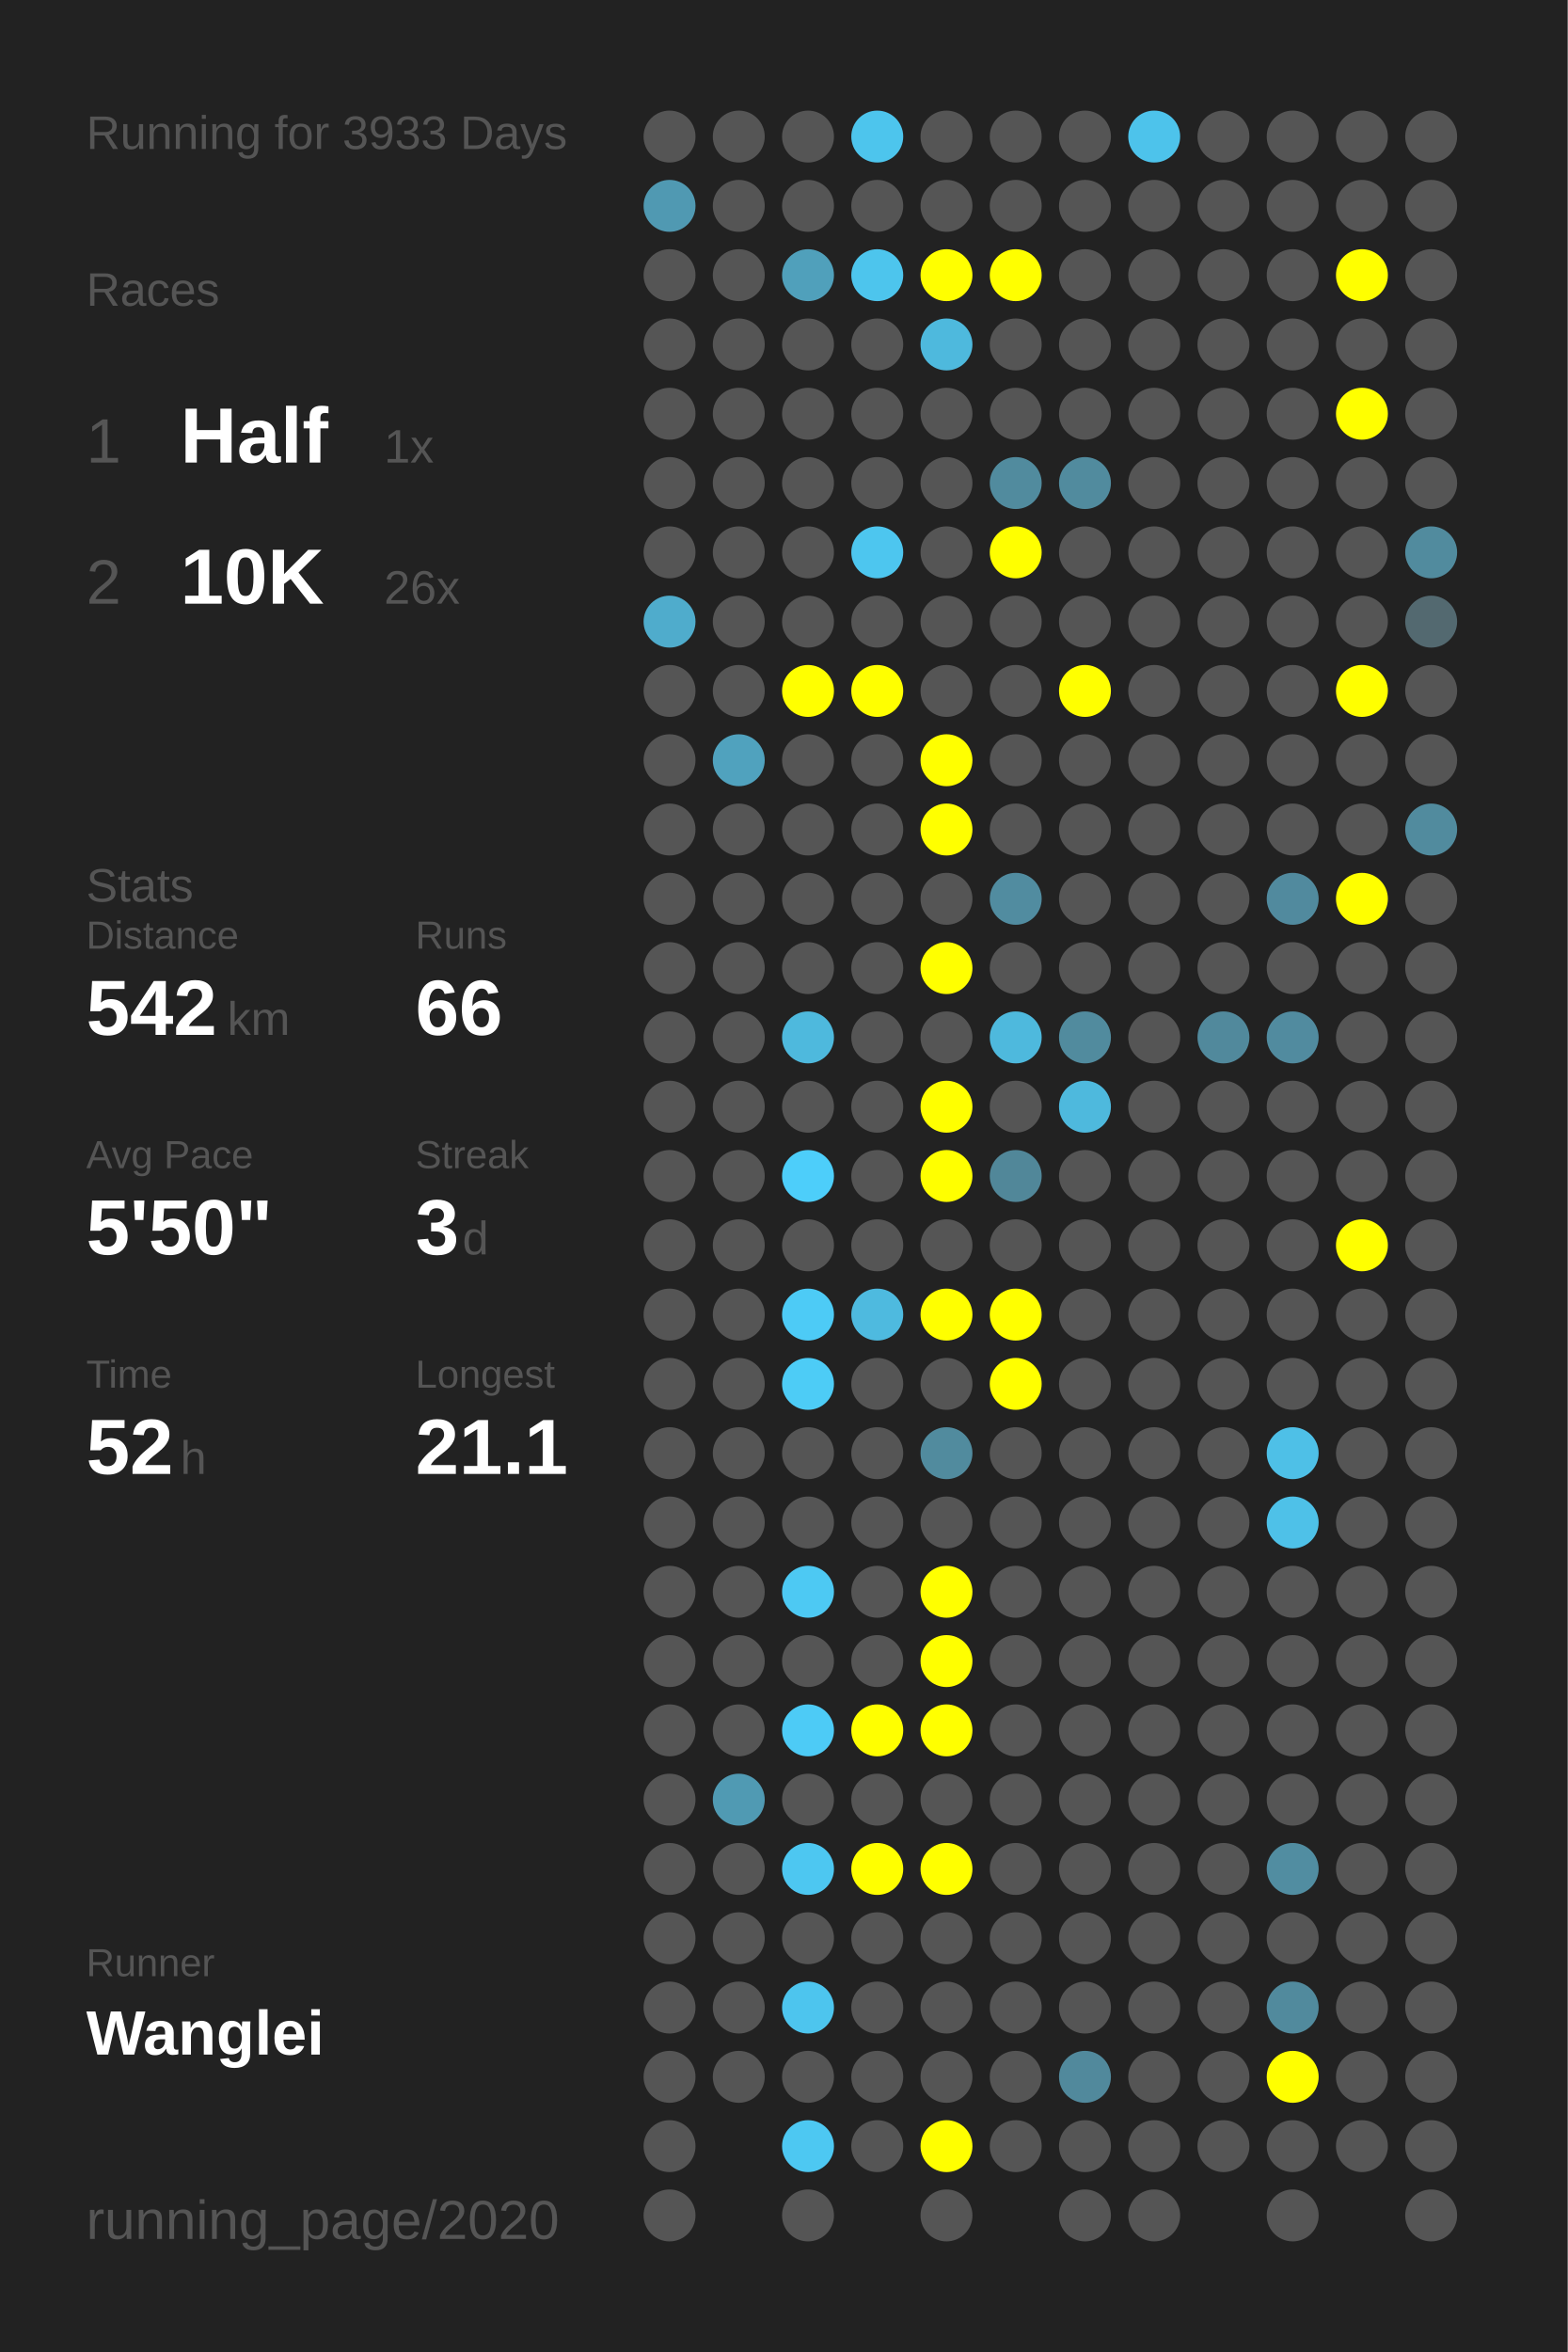
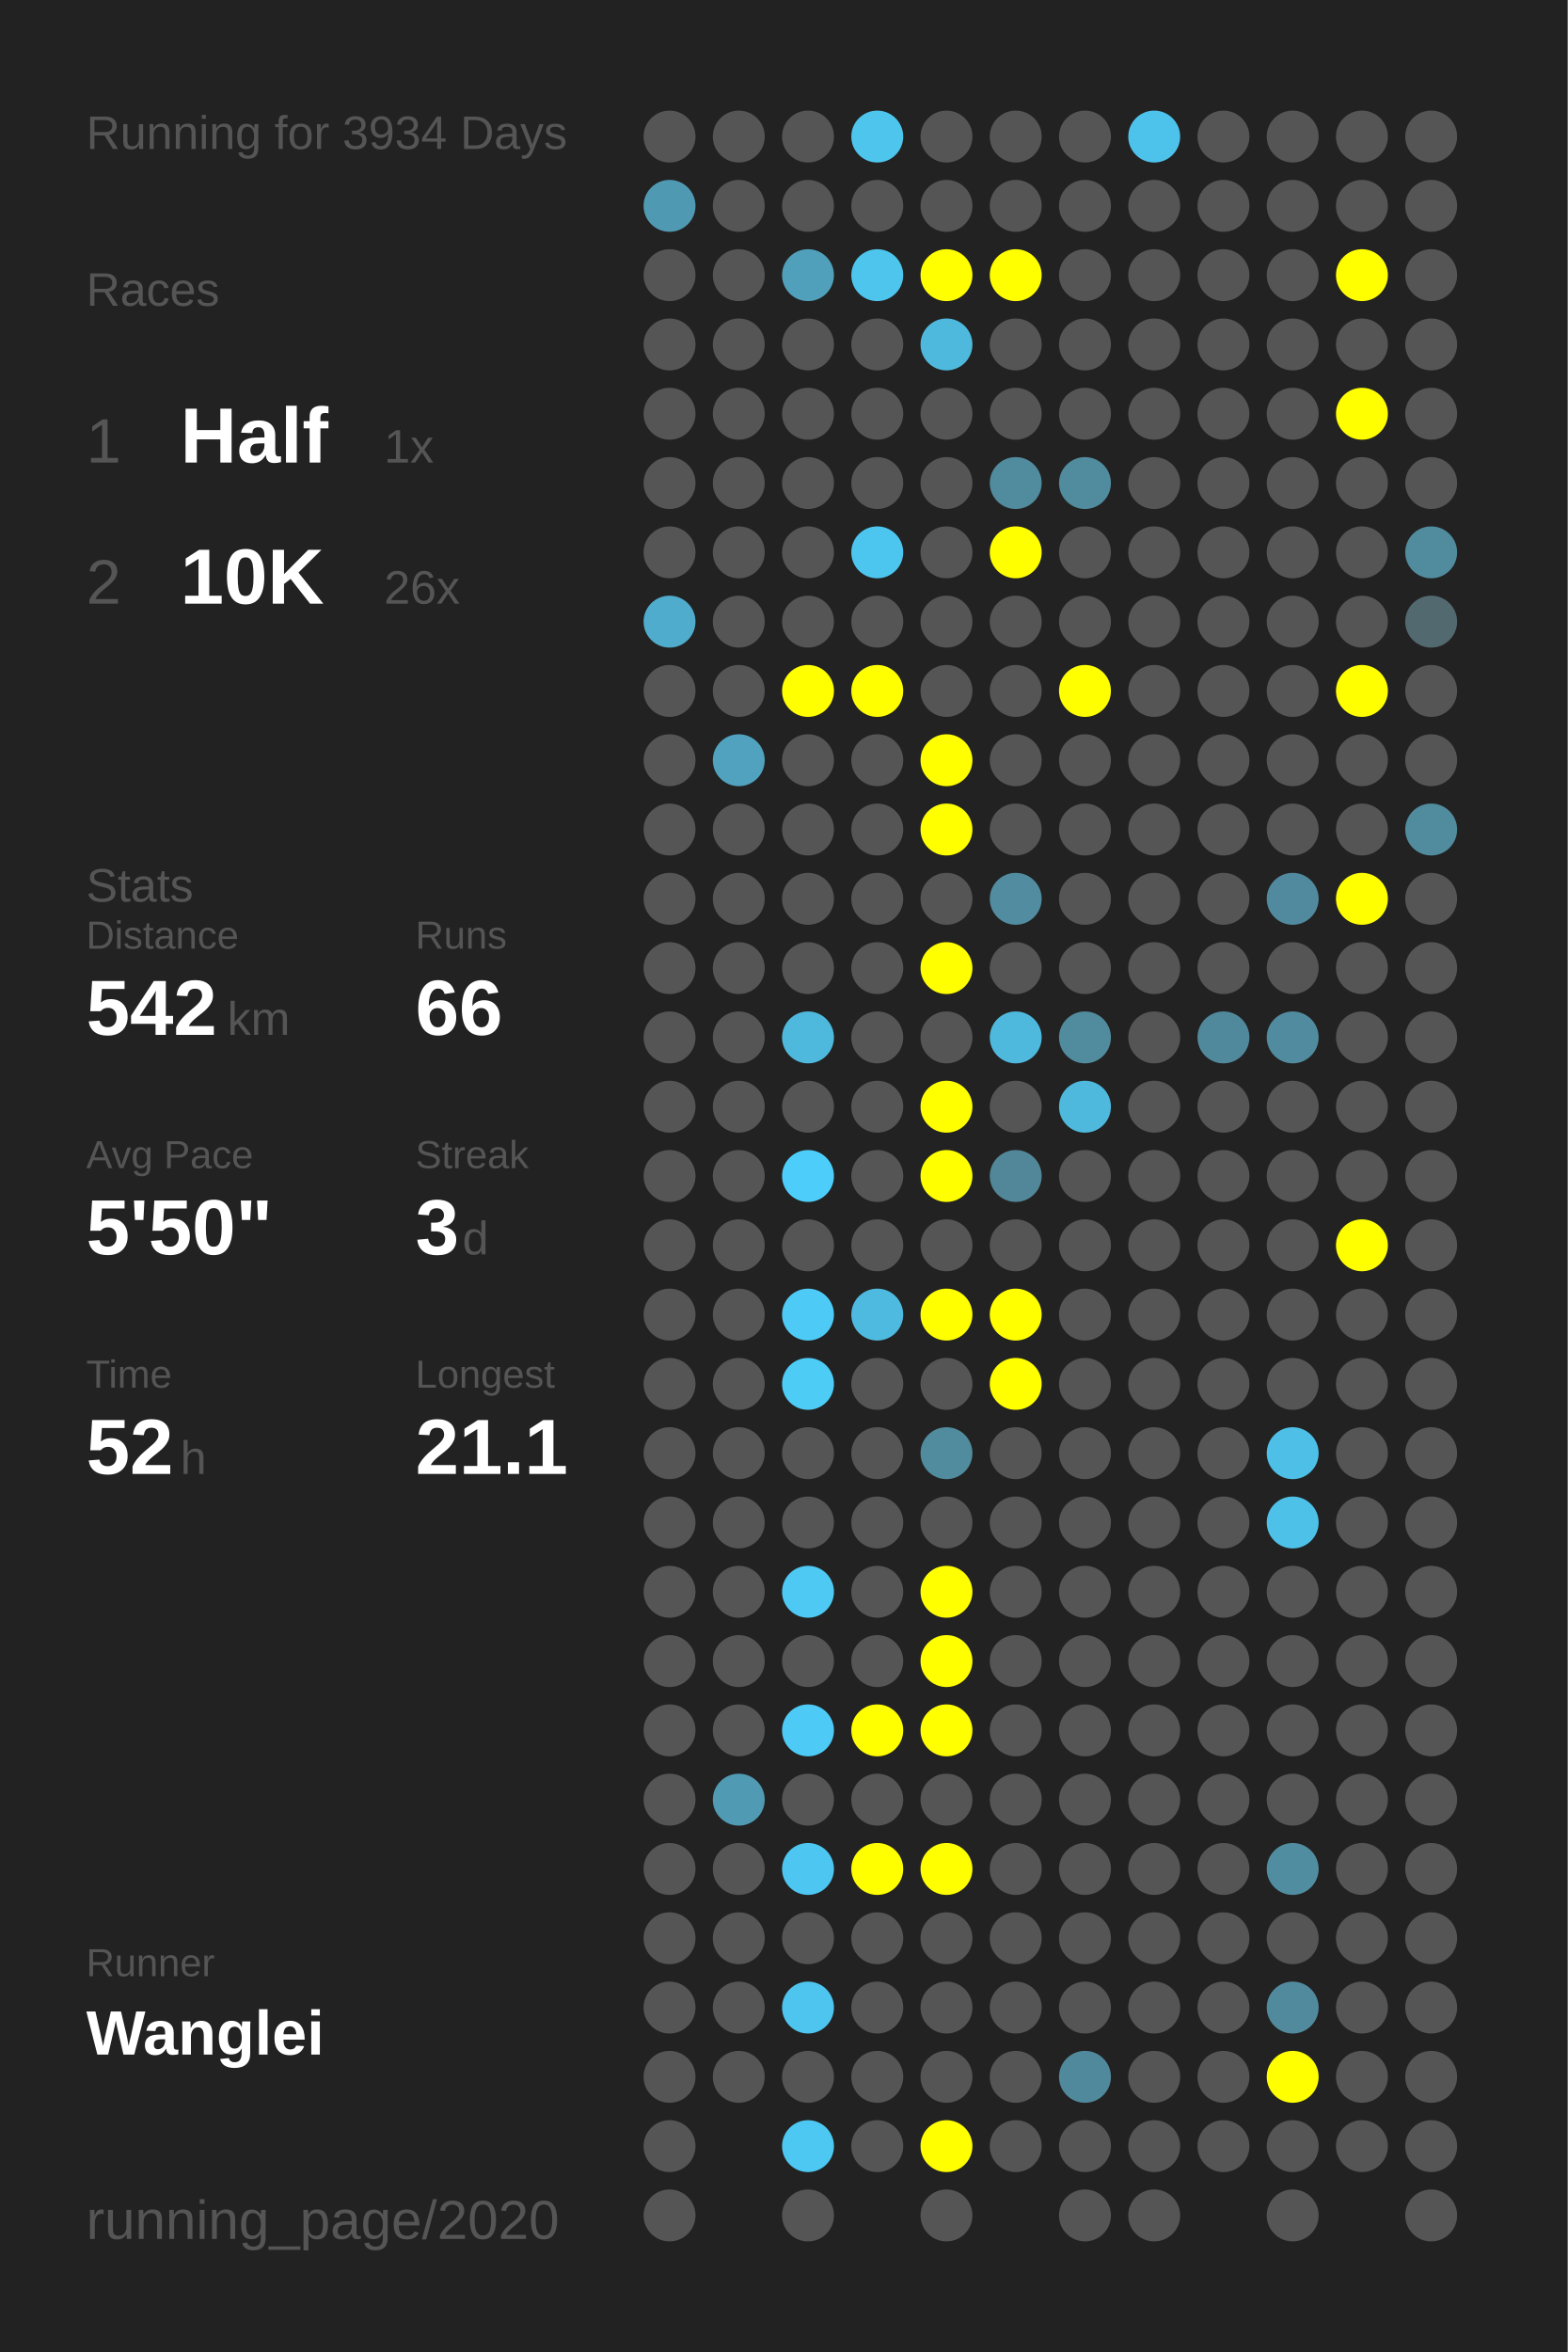
<svg xmlns="http://www.w3.org/2000/svg" baseProfile="full" height="300mm" version="1.1" viewBox="0,0,200,300" width="200mm">
  <defs />
  <rect fill="#222222" height="300" width="200" x="0" y="0" />
-   <text fill="#555555" style="font-size:6px; font-family:Arial;" x="11" y="19">Running for 3933 Days</text>
+   <text fill="#555555" style="font-size:6px; font-family:Arial;" x="11" y="19">Running for 3934 Days</text>
  <text fill="#555555" style="font-size:6px; font-family:Arial;" x="11" y="39">Races</text>
  <text fill="#555555" style="font-size:8px; font-family:Arial;" x="11" y="59">1</text>
  <text fill="#FFFFFF" style="font-size:10px; font-family:Arial; font-weight:bold;" x="23" y="59">Half</text>
  <text fill="#555555" style="font-size:6px; font-family:Arial;" x="49" y="59">1x</text>
  <text fill="#555555" style="font-size:8px; font-family:Arial;" x="11" y="77">2</text>
  <text fill="#FFFFFF" style="font-size:10px; font-family:Arial; font-weight:bold;" x="23" y="77">10K</text>
  <text fill="#555555" style="font-size:6px; font-family:Arial;" x="49" y="77">26x</text>
  <text fill="#555555" style="font-size:6px; font-family:Arial;" x="11" y="115">Stats</text>
  <text fill="#555555" style="font-size:5px; font-family:Arial;" x="11" y="121">Distance</text>
  <text fill="#FFFFFF" style="font-size:10px; font-family:Arial; font-weight:bold;" x="11" y="132">542</text>
  <text fill="#555555" style="font-size:6px; font-family:Arial;" x="29" y="132">km</text>
  <text fill="#555555" style="font-size:5px; font-family:Arial;" x="53" y="121">Runs</text>
  <text fill="#FFFFFF" style="font-size:10px; font-family:Arial; font-weight:bold;" x="53" y="132">66</text>
  <text fill="#555555" style="font-size:5px; font-family:Arial;" x="11" y="149">Avg Pace</text>
  <text fill="#FFFFFF" style="font-size:10px; font-family:Arial; font-weight:bold;" x="11" y="160">5'50"</text>
  <text fill="#555555" style="font-size:5px; font-family:Arial;" x="53" y="149">Streak</text>
  <text fill="#FFFFFF" style="font-size:10px; font-family:Arial; font-weight:bold;" x="53" y="160">3</text>
  <text fill="#555555" style="font-size:6px; font-family:Arial;" x="59" y="160">d</text>
  <text fill="#555555" style="font-size:5px; font-family:Arial;" x="11" y="177">Time</text>
  <text fill="#FFFFFF" style="font-size:10px; font-family:Arial; font-weight:bold;" x="11" y="188">52</text>
  <text fill="#555555" style="font-size:6px; font-family:Arial;" x="23" y="188">h</text>
  <text fill="#555555" style="font-size:5px; font-family:Arial;" x="53" y="177">Longest</text>
  <text fill="#FFFFFF" style="font-size:10px; font-family:Arial; font-weight:bold;" x="53" y="188">21.1</text>
  <text fill="#555555" style="font-size:5px; font-family:Arial;" x="11" y="252.065">Runner</text>
  <text fill="#FFFFFF" style="font-size:8px; font-family:Arial; font-weight:bold;" x="11" y="262.065">Wanglei</text>
  <text fill="#555555" style="font-size:7px; font-family:Arial;" x="11" y="285.581">running_page/2020</text>
  <circle cx="85.417" cy="17.419" fill="#555555" r="3.312" />
  <circle cx="85.417" cy="26.258" fill="#5099b2" r="3.312" />
  <circle cx="85.417" cy="35.097" fill="#555555" r="3.312" />
  <circle cx="85.417" cy="43.935" fill="#555555" r="3.312" />
  <circle cx="85.417" cy="52.774" fill="#555555" r="3.312" />
  <circle cx="85.417" cy="61.613" fill="#555555" r="3.312" />
  <circle cx="85.417" cy="70.452" fill="#555555" r="3.312" />
  <circle cx="85.417" cy="79.29" fill="#4faccc" r="3.312" />
  <circle cx="85.417" cy="88.129" fill="#555555" r="3.312" />
  <circle cx="85.417" cy="96.968" fill="#555555" r="3.312" />
  <circle cx="85.417" cy="105.806" fill="#555555" r="3.312" />
  <circle cx="85.417" cy="114.645" fill="#555555" r="3.312" />
  <circle cx="85.417" cy="123.484" fill="#555555" r="3.312" />
  <circle cx="85.417" cy="132.323" fill="#555555" r="3.312" />
  <circle cx="85.417" cy="141.161" fill="#555555" r="3.312" />
  <circle cx="85.417" cy="150" fill="#555555" r="3.312" />
  <circle cx="85.417" cy="158.839" fill="#555555" r="3.312" />
  <circle cx="85.417" cy="167.677" fill="#555555" r="3.312" />
  <circle cx="85.417" cy="176.516" fill="#555555" r="3.312" />
  <circle cx="85.417" cy="185.355" fill="#555555" r="3.312" />
  <circle cx="85.417" cy="194.194" fill="#555555" r="3.312" />
  <circle cx="85.417" cy="203.032" fill="#555555" r="3.312" />
  <circle cx="85.417" cy="211.871" fill="#555555" r="3.312" />
  <circle cx="85.417" cy="220.71" fill="#555555" r="3.312" />
  <circle cx="85.417" cy="229.548" fill="#555555" r="3.312" />
  <circle cx="85.417" cy="238.387" fill="#555555" r="3.312" />
  <circle cx="85.417" cy="247.226" fill="#555555" r="3.312" />
  <circle cx="85.417" cy="256.065" fill="#555555" r="3.312" />
  <circle cx="85.417" cy="264.903" fill="#555555" r="3.312" />
  <circle cx="85.417" cy="273.742" fill="#555555" r="3.312" />
  <circle cx="85.417" cy="282.581" fill="#555555" r="3.312" />
  <circle cx="94.25" cy="17.419" fill="#555555" r="3.312" />
  <circle cx="94.25" cy="26.258" fill="#555555" r="3.312" />
  <circle cx="94.25" cy="35.097" fill="#555555" r="3.312" />
  <circle cx="94.25" cy="43.935" fill="#555555" r="3.312" />
  <circle cx="94.25" cy="52.774" fill="#555555" r="3.312" />
  <circle cx="94.25" cy="61.613" fill="#555555" r="3.312" />
  <circle cx="94.25" cy="70.452" fill="#555555" r="3.312" />
  <circle cx="94.25" cy="79.29" fill="#555555" r="3.312" />
  <circle cx="94.25" cy="88.129" fill="#555555" r="3.312" />
  <circle cx="94.25" cy="96.968" fill="#50a2be" r="3.312" />
  <circle cx="94.25" cy="105.806" fill="#555555" r="3.312" />
  <circle cx="94.25" cy="114.645" fill="#555555" r="3.312" />
  <circle cx="94.25" cy="123.484" fill="#555555" r="3.312" />
  <circle cx="94.25" cy="132.323" fill="#555555" r="3.312" />
  <circle cx="94.25" cy="141.161" fill="#555555" r="3.312" />
  <circle cx="94.25" cy="150" fill="#555555" r="3.312" />
  <circle cx="94.25" cy="158.839" fill="#555555" r="3.312" />
  <circle cx="94.25" cy="167.677" fill="#555555" r="3.312" />
  <circle cx="94.25" cy="176.516" fill="#555555" r="3.312" />
  <circle cx="94.25" cy="185.355" fill="#555555" r="3.312" />
  <circle cx="94.25" cy="194.194" fill="#555555" r="3.312" />
  <circle cx="94.25" cy="203.032" fill="#555555" r="3.312" />
  <circle cx="94.25" cy="211.871" fill="#555555" r="3.312" />
  <circle cx="94.25" cy="220.71" fill="#555555" r="3.312" />
  <circle cx="94.25" cy="229.548" fill="#509ab3" r="3.312" />
  <circle cx="94.25" cy="238.387" fill="#555555" r="3.312" />
  <circle cx="94.25" cy="247.226" fill="#555555" r="3.312" />
  <circle cx="94.25" cy="256.065" fill="#555555" r="3.312" />
  <circle cx="94.25" cy="264.903" fill="#555555" r="3.312" />
  <circle cx="103.083" cy="17.419" fill="#555555" r="3.312" />
  <circle cx="103.083" cy="26.258" fill="#555555" r="3.312" />
  <circle cx="103.083" cy="35.097" fill="#50a0bb" r="3.312" />
  <circle cx="103.083" cy="43.935" fill="#555555" r="3.312" />
  <circle cx="103.083" cy="52.774" fill="#555555" r="3.312" />
  <circle cx="103.083" cy="61.613" fill="#555555" r="3.312" />
  <circle cx="103.083" cy="70.452" fill="#555555" r="3.312" />
  <circle cx="103.083" cy="79.29" fill="#555555" r="3.312" />
  <circle cx="103.083" cy="88.129" fill="#FFFF00" r="3.312" />
  <circle cx="103.083" cy="96.968" fill="#555555" r="3.312" />
  <circle cx="103.083" cy="105.806" fill="#555555" r="3.312" />
  <circle cx="103.083" cy="114.645" fill="#555555" r="3.312" />
  <circle cx="103.083" cy="123.484" fill="#555555" r="3.312" />
  <circle cx="103.083" cy="132.323" fill="#4eb9dd" r="3.312" />
  <circle cx="103.083" cy="141.161" fill="#555555" r="3.312" />
  <circle cx="103.083" cy="150" fill="#4dcefa" r="3.312" />
  <circle cx="103.083" cy="158.839" fill="#555555" r="3.312" />
  <circle cx="103.083" cy="167.677" fill="#4dcbf6" r="3.312" />
  <circle cx="103.083" cy="176.516" fill="#4dccf6" r="3.312" />
  <circle cx="103.083" cy="185.355" fill="#555555" r="3.312" />
  <circle cx="103.083" cy="194.194" fill="#555555" r="3.312" />
  <circle cx="103.083" cy="203.032" fill="#4dc9f3" r="3.312" />
  <circle cx="103.083" cy="211.871" fill="#555555" r="3.312" />
  <circle cx="103.083" cy="220.71" fill="#4dcbf6" r="3.312" />
  <circle cx="103.083" cy="229.548" fill="#555555" r="3.312" />
  <circle cx="103.083" cy="238.387" fill="#4dc7f1" r="3.312" />
  <circle cx="103.083" cy="247.226" fill="#555555" r="3.312" />
  <circle cx="103.083" cy="256.065" fill="#4dc5ee" r="3.312" />
  <circle cx="103.083" cy="264.903" fill="#555555" r="3.312" />
  <circle cx="103.083" cy="273.742" fill="#4dc8f2" r="3.312" />
  <circle cx="103.083" cy="282.581" fill="#555555" r="3.312" />
  <circle cx="111.917" cy="17.419" fill="#4dc5ed" r="3.312" />
  <circle cx="111.917" cy="26.258" fill="#555555" r="3.312" />
  <circle cx="111.917" cy="35.097" fill="#4dc5ed" r="3.312" />
  <circle cx="111.917" cy="43.935" fill="#555555" r="3.312" />
  <circle cx="111.917" cy="52.774" fill="#555555" r="3.312" />
  <circle cx="111.917" cy="61.613" fill="#555555" r="3.312" />
  <circle cx="111.917" cy="70.452" fill="#4dc6ef" r="3.312" />
  <circle cx="111.917" cy="79.29" fill="#555555" r="3.312" />
  <circle cx="111.917" cy="88.129" fill="#FFFF00" r="3.312" />
  <circle cx="111.917" cy="96.968" fill="#555555" r="3.312" />
  <circle cx="111.917" cy="105.806" fill="#555555" r="3.312" />
  <circle cx="111.917" cy="114.645" fill="#555555" r="3.312" />
  <circle cx="111.917" cy="123.484" fill="#555555" r="3.312" />
  <circle cx="111.917" cy="132.323" fill="#555555" r="3.312" />
  <circle cx="111.917" cy="141.161" fill="#555555" r="3.312" />
  <circle cx="111.917" cy="150" fill="#555555" r="3.312" />
  <circle cx="111.917" cy="158.839" fill="#555555" r="3.312" />
  <circle cx="111.917" cy="167.677" fill="#4ebadf" r="3.312" />
  <circle cx="111.917" cy="176.516" fill="#555555" r="3.312" />
  <circle cx="111.917" cy="185.355" fill="#555555" r="3.312" />
  <circle cx="111.917" cy="194.194" fill="#555555" r="3.312" />
  <circle cx="111.917" cy="203.032" fill="#555555" r="3.312" />
  <circle cx="111.917" cy="211.871" fill="#555555" r="3.312" />
  <circle cx="111.917" cy="220.71" fill="#FFFF00" r="3.312" />
  <circle cx="111.917" cy="229.548" fill="#555555" r="3.312" />
  <circle cx="111.917" cy="238.387" fill="#FFFF00" r="3.312" />
  <circle cx="111.917" cy="247.226" fill="#555555" r="3.312" />
  <circle cx="111.917" cy="256.065" fill="#555555" r="3.312" />
  <circle cx="111.917" cy="264.903" fill="#555555" r="3.312" />
  <circle cx="111.917" cy="273.742" fill="#555555" r="3.312" />
  <circle cx="120.75" cy="17.419" fill="#555555" r="3.312" />
  <circle cx="120.75" cy="26.258" fill="#555555" r="3.312" />
  <circle cx="120.75" cy="35.097" fill="#FFFF00" r="3.312" />
  <circle cx="120.75" cy="43.935" fill="#4eb9dd" r="3.312" />
  <circle cx="120.75" cy="52.774" fill="#555555" r="3.312" />
  <circle cx="120.75" cy="61.613" fill="#555555" r="3.312" />
  <circle cx="120.75" cy="70.452" fill="#555555" r="3.312" />
  <circle cx="120.75" cy="79.29" fill="#555555" r="3.312" />
  <circle cx="120.75" cy="88.129" fill="#555555" r="3.312" />
  <circle cx="120.75" cy="96.968" fill="#FFFF00" r="3.312" />
  <circle cx="120.75" cy="105.806" fill="#FFFF00" r="3.312" />
  <circle cx="120.75" cy="114.645" fill="#555555" r="3.312" />
  <circle cx="120.75" cy="123.484" fill="#FFFF00" r="3.312" />
  <circle cx="120.75" cy="132.323" fill="#555555" r="3.312" />
  <circle cx="120.75" cy="141.161" fill="#FFFF00" r="3.312" />
  <circle cx="120.75" cy="150" fill="#FFFF00" r="3.312" />
  <circle cx="120.75" cy="158.839" fill="#555555" r="3.312" />
  <circle cx="120.75" cy="167.677" fill="#FFFF00" r="3.312" />
  <circle cx="120.75" cy="176.516" fill="#555555" r="3.312" />
  <circle cx="120.75" cy="185.355" fill="#518b9e" r="3.312" />
  <circle cx="120.75" cy="194.194" fill="#555555" r="3.312" />
  <circle cx="120.75" cy="203.032" fill="#FFFF00" r="3.312" />
  <circle cx="120.75" cy="211.871" fill="#FFFF00" r="3.312" />
  <circle cx="120.75" cy="220.71" fill="#FFFF00" r="3.312" />
  <circle cx="120.75" cy="229.548" fill="#555555" r="3.312" />
  <circle cx="120.75" cy="238.387" fill="#FFFF00" r="3.312" />
  <circle cx="120.75" cy="247.226" fill="#555555" r="3.312" />
  <circle cx="120.75" cy="256.065" fill="#555555" r="3.312" />
  <circle cx="120.75" cy="264.903" fill="#555555" r="3.312" />
  <circle cx="120.75" cy="273.742" fill="#FFFF00" r="3.312" />
  <circle cx="120.75" cy="282.581" fill="#555555" r="3.312" />
  <circle cx="129.583" cy="17.419" fill="#555555" r="3.312" />
  <circle cx="129.583" cy="26.258" fill="#555555" r="3.312" />
  <circle cx="129.583" cy="35.097" fill="#FFFF00" r="3.312" />
  <circle cx="129.583" cy="43.935" fill="#555555" r="3.312" />
  <circle cx="129.583" cy="52.774" fill="#555555" r="3.312" />
  <circle cx="129.583" cy="61.613" fill="#518b9e" r="3.312" />
  <circle cx="129.583" cy="70.452" fill="#FFFF00" r="3.312" />
  <circle cx="129.583" cy="79.29" fill="#555555" r="3.312" />
  <circle cx="129.583" cy="88.129" fill="#555555" r="3.312" />
  <circle cx="129.583" cy="96.968" fill="#555555" r="3.312" />
  <circle cx="129.583" cy="105.806" fill="#555555" r="3.312" />
  <circle cx="129.583" cy="114.645" fill="#518ca0" r="3.312" />
  <circle cx="129.583" cy="123.484" fill="#555555" r="3.312" />
  <circle cx="129.583" cy="132.323" fill="#4eb9dd" r="3.312" />
  <circle cx="129.583" cy="141.161" fill="#555555" r="3.312" />
  <circle cx="129.583" cy="150" fill="#518799" r="3.312" />
  <circle cx="129.583" cy="158.839" fill="#555555" r="3.312" />
  <circle cx="129.583" cy="167.677" fill="#FFFF00" r="3.312" />
  <circle cx="129.583" cy="176.516" fill="#FFFF00" r="3.312" />
  <circle cx="129.583" cy="185.355" fill="#555555" r="3.312" />
  <circle cx="129.583" cy="194.194" fill="#555555" r="3.312" />
  <circle cx="129.583" cy="203.032" fill="#555555" r="3.312" />
  <circle cx="129.583" cy="211.871" fill="#555555" r="3.312" />
  <circle cx="129.583" cy="220.71" fill="#555555" r="3.312" />
  <circle cx="129.583" cy="229.548" fill="#555555" r="3.312" />
  <circle cx="129.583" cy="238.387" fill="#555555" r="3.312" />
  <circle cx="129.583" cy="247.226" fill="#555555" r="3.312" />
  <circle cx="129.583" cy="256.065" fill="#555555" r="3.312" />
  <circle cx="129.583" cy="264.903" fill="#555555" r="3.312" />
  <circle cx="129.583" cy="273.742" fill="#555555" r="3.312" />
  <circle cx="138.417" cy="17.419" fill="#555555" r="3.312" />
  <circle cx="138.417" cy="26.258" fill="#555555" r="3.312" />
  <circle cx="138.417" cy="35.097" fill="#555555" r="3.312" />
  <circle cx="138.417" cy="43.935" fill="#555555" r="3.312" />
  <circle cx="138.417" cy="52.774" fill="#555555" r="3.312" />
  <circle cx="138.417" cy="61.613" fill="#518b9e" r="3.312" />
  <circle cx="138.417" cy="70.452" fill="#555555" r="3.312" />
  <circle cx="138.417" cy="79.29" fill="#555555" r="3.312" />
  <circle cx="138.417" cy="88.129" fill="#FFFF00" r="3.312" />
  <circle cx="138.417" cy="96.968" fill="#555555" r="3.312" />
  <circle cx="138.417" cy="105.806" fill="#555555" r="3.312" />
  <circle cx="138.417" cy="114.645" fill="#555555" r="3.312" />
  <circle cx="138.417" cy="123.484" fill="#555555" r="3.312" />
  <circle cx="138.417" cy="132.323" fill="#518b9e" r="3.312" />
  <circle cx="138.417" cy="141.161" fill="#4eb9dd" r="3.312" />
  <circle cx="138.417" cy="150" fill="#555555" r="3.312" />
  <circle cx="138.417" cy="158.839" fill="#555555" r="3.312" />
  <circle cx="138.417" cy="167.677" fill="#555555" r="3.312" />
  <circle cx="138.417" cy="176.516" fill="#555555" r="3.312" />
  <circle cx="138.417" cy="185.355" fill="#555555" r="3.312" />
  <circle cx="138.417" cy="194.194" fill="#555555" r="3.312" />
  <circle cx="138.417" cy="203.032" fill="#555555" r="3.312" />
  <circle cx="138.417" cy="211.871" fill="#555555" r="3.312" />
  <circle cx="138.417" cy="220.71" fill="#555555" r="3.312" />
  <circle cx="138.417" cy="229.548" fill="#555555" r="3.312" />
  <circle cx="138.417" cy="238.387" fill="#555555" r="3.312" />
  <circle cx="138.417" cy="247.226" fill="#555555" r="3.312" />
  <circle cx="138.417" cy="256.065" fill="#555555" r="3.312" />
  <circle cx="138.417" cy="264.903" fill="#51899c" r="3.312" />
  <circle cx="138.417" cy="273.742" fill="#555555" r="3.312" />
  <circle cx="138.417" cy="282.581" fill="#555555" r="3.312" />
  <circle cx="147.25" cy="17.419" fill="#4dc3eb" r="3.312" />
  <circle cx="147.25" cy="26.258" fill="#555555" r="3.312" />
  <circle cx="147.25" cy="35.097" fill="#555555" r="3.312" />
  <circle cx="147.25" cy="43.935" fill="#555555" r="3.312" />
  <circle cx="147.25" cy="52.774" fill="#555555" r="3.312" />
  <circle cx="147.25" cy="61.613" fill="#555555" r="3.312" />
  <circle cx="147.25" cy="70.452" fill="#555555" r="3.312" />
  <circle cx="147.25" cy="79.29" fill="#555555" r="3.312" />
  <circle cx="147.25" cy="88.129" fill="#555555" r="3.312" />
  <circle cx="147.25" cy="96.968" fill="#555555" r="3.312" />
  <circle cx="147.25" cy="105.806" fill="#555555" r="3.312" />
  <circle cx="147.25" cy="114.645" fill="#555555" r="3.312" />
  <circle cx="147.25" cy="123.484" fill="#555555" r="3.312" />
  <circle cx="147.25" cy="132.323" fill="#555555" r="3.312" />
  <circle cx="147.25" cy="141.161" fill="#555555" r="3.312" />
  <circle cx="147.25" cy="150" fill="#555555" r="3.312" />
  <circle cx="147.25" cy="158.839" fill="#555555" r="3.312" />
  <circle cx="147.25" cy="167.677" fill="#555555" r="3.312" />
  <circle cx="147.25" cy="176.516" fill="#555555" r="3.312" />
  <circle cx="147.25" cy="185.355" fill="#555555" r="3.312" />
  <circle cx="147.25" cy="194.194" fill="#555555" r="3.312" />
  <circle cx="147.25" cy="203.032" fill="#555555" r="3.312" />
  <circle cx="147.25" cy="211.871" fill="#555555" r="3.312" />
  <circle cx="147.25" cy="220.71" fill="#555555" r="3.312" />
  <circle cx="147.25" cy="229.548" fill="#555555" r="3.312" />
  <circle cx="147.25" cy="238.387" fill="#555555" r="3.312" />
  <circle cx="147.25" cy="247.226" fill="#555555" r="3.312" />
  <circle cx="147.25" cy="256.065" fill="#555555" r="3.312" />
  <circle cx="147.25" cy="264.903" fill="#555555" r="3.312" />
  <circle cx="147.25" cy="273.742" fill="#555555" r="3.312" />
  <circle cx="147.25" cy="282.581" fill="#555555" r="3.312" />
  <circle cx="156.083" cy="17.419" fill="#555555" r="3.312" />
  <circle cx="156.083" cy="26.258" fill="#555555" r="3.312" />
  <circle cx="156.083" cy="35.097" fill="#555555" r="3.312" />
  <circle cx="156.083" cy="43.935" fill="#555555" r="3.312" />
  <circle cx="156.083" cy="52.774" fill="#555555" r="3.312" />
  <circle cx="156.083" cy="61.613" fill="#555555" r="3.312" />
  <circle cx="156.083" cy="70.452" fill="#555555" r="3.312" />
  <circle cx="156.083" cy="79.29" fill="#555555" r="3.312" />
  <circle cx="156.083" cy="88.129" fill="#555555" r="3.312" />
  <circle cx="156.083" cy="96.968" fill="#555555" r="3.312" />
  <circle cx="156.083" cy="105.806" fill="#555555" r="3.312" />
  <circle cx="156.083" cy="114.645" fill="#555555" r="3.312" />
  <circle cx="156.083" cy="123.484" fill="#555555" r="3.312" />
  <circle cx="156.083" cy="132.323" fill="#51899c" r="3.312" />
  <circle cx="156.083" cy="141.161" fill="#555555" r="3.312" />
  <circle cx="156.083" cy="150" fill="#555555" r="3.312" />
  <circle cx="156.083" cy="158.839" fill="#555555" r="3.312" />
  <circle cx="156.083" cy="167.677" fill="#555555" r="3.312" />
  <circle cx="156.083" cy="176.516" fill="#555555" r="3.312" />
  <circle cx="156.083" cy="185.355" fill="#555555" r="3.312" />
  <circle cx="156.083" cy="194.194" fill="#555555" r="3.312" />
  <circle cx="156.083" cy="203.032" fill="#555555" r="3.312" />
  <circle cx="156.083" cy="211.871" fill="#555555" r="3.312" />
  <circle cx="156.083" cy="220.71" fill="#555555" r="3.312" />
  <circle cx="156.083" cy="229.548" fill="#555555" r="3.312" />
  <circle cx="156.083" cy="238.387" fill="#555555" r="3.312" />
  <circle cx="156.083" cy="247.226" fill="#555555" r="3.312" />
  <circle cx="156.083" cy="256.065" fill="#555555" r="3.312" />
  <circle cx="156.083" cy="264.903" fill="#555555" r="3.312" />
  <circle cx="156.083" cy="273.742" fill="#555555" r="3.312" />
  <circle cx="164.917" cy="17.419" fill="#555555" r="3.312" />
  <circle cx="164.917" cy="26.258" fill="#555555" r="3.312" />
  <circle cx="164.917" cy="35.097" fill="#555555" r="3.312" />
  <circle cx="164.917" cy="43.935" fill="#555555" r="3.312" />
  <circle cx="164.917" cy="52.774" fill="#555555" r="3.312" />
  <circle cx="164.917" cy="61.613" fill="#555555" r="3.312" />
  <circle cx="164.917" cy="70.452" fill="#555555" r="3.312" />
  <circle cx="164.917" cy="79.29" fill="#555555" r="3.312" />
  <circle cx="164.917" cy="88.129" fill="#555555" r="3.312" />
  <circle cx="164.917" cy="96.968" fill="#555555" r="3.312" />
  <circle cx="164.917" cy="105.806" fill="#555555" r="3.312" />
  <circle cx="164.917" cy="114.645" fill="#518a9e" r="3.312" />
  <circle cx="164.917" cy="123.484" fill="#555555" r="3.312" />
  <circle cx="164.917" cy="132.323" fill="#518b9f" r="3.312" />
  <circle cx="164.917" cy="141.161" fill="#555555" r="3.312" />
  <circle cx="164.917" cy="150" fill="#555555" r="3.312" />
  <circle cx="164.917" cy="158.839" fill="#555555" r="3.312" />
  <circle cx="164.917" cy="167.677" fill="#555555" r="3.312" />
  <circle cx="164.917" cy="176.516" fill="#555555" r="3.312" />
  <circle cx="164.917" cy="185.355" fill="#4ec0e7" r="3.312" />
  <circle cx="164.917" cy="194.194" fill="#4ec1e8" r="3.312" />
  <circle cx="164.917" cy="203.032" fill="#555555" r="3.312" />
  <circle cx="164.917" cy="211.871" fill="#555555" r="3.312" />
  <circle cx="164.917" cy="220.71" fill="#555555" r="3.312" />
  <circle cx="164.917" cy="229.548" fill="#555555" r="3.312" />
  <circle cx="164.917" cy="238.387" fill="#518da1" r="3.312" />
  <circle cx="164.917" cy="247.226" fill="#555555" r="3.312" />
  <circle cx="164.917" cy="256.065" fill="#518a9d" r="3.312" />
  <circle cx="164.917" cy="264.903" fill="#FFFF00" r="3.312" />
  <circle cx="164.917" cy="273.742" fill="#555555" r="3.312" />
  <circle cx="164.917" cy="282.581" fill="#555555" r="3.312" />
  <circle cx="173.75" cy="17.419" fill="#555555" r="3.312" />
  <circle cx="173.75" cy="26.258" fill="#555555" r="3.312" />
  <circle cx="173.75" cy="35.097" fill="#FFFF00" r="3.312" />
  <circle cx="173.75" cy="43.935" fill="#555555" r="3.312" />
  <circle cx="173.75" cy="52.774" fill="#FFFF00" r="3.312" />
  <circle cx="173.75" cy="61.613" fill="#555555" r="3.312" />
  <circle cx="173.75" cy="70.452" fill="#555555" r="3.312" />
  <circle cx="173.75" cy="79.29" fill="#555555" r="3.312" />
  <circle cx="173.75" cy="88.129" fill="#FFFF00" r="3.312" />
  <circle cx="173.75" cy="96.968" fill="#555555" r="3.312" />
  <circle cx="173.75" cy="105.806" fill="#555555" r="3.312" />
  <circle cx="173.75" cy="114.645" fill="#FFFF00" r="3.312" />
  <circle cx="173.75" cy="123.484" fill="#555555" r="3.312" />
  <circle cx="173.75" cy="132.323" fill="#555555" r="3.312" />
  <circle cx="173.75" cy="141.161" fill="#555555" r="3.312" />
  <circle cx="173.75" cy="150" fill="#555555" r="3.312" />
  <circle cx="173.75" cy="158.839" fill="#FFFF00" r="3.312" />
  <circle cx="173.75" cy="167.677" fill="#555555" r="3.312" />
  <circle cx="173.75" cy="176.516" fill="#555555" r="3.312" />
  <circle cx="173.75" cy="185.355" fill="#555555" r="3.312" />
  <circle cx="173.75" cy="194.194" fill="#555555" r="3.312" />
  <circle cx="173.75" cy="203.032" fill="#555555" r="3.312" />
  <circle cx="173.75" cy="211.871" fill="#555555" r="3.312" />
  <circle cx="173.75" cy="220.71" fill="#555555" r="3.312" />
  <circle cx="173.75" cy="229.548" fill="#555555" r="3.312" />
  <circle cx="173.75" cy="238.387" fill="#555555" r="3.312" />
  <circle cx="173.75" cy="247.226" fill="#555555" r="3.312" />
  <circle cx="173.75" cy="256.065" fill="#555555" r="3.312" />
  <circle cx="173.75" cy="264.903" fill="#555555" r="3.312" />
  <circle cx="173.75" cy="273.742" fill="#555555" r="3.312" />
  <circle cx="182.583" cy="17.419" fill="#555555" r="3.312" />
  <circle cx="182.583" cy="26.258" fill="#555555" r="3.312" />
  <circle cx="182.583" cy="35.097" fill="#555555" r="3.312" />
  <circle cx="182.583" cy="43.935" fill="#555555" r="3.312" />
  <circle cx="182.583" cy="52.774" fill="#555555" r="3.312" />
  <circle cx="182.583" cy="61.613" fill="#555555" r="3.312" />
  <circle cx="182.583" cy="70.452" fill="#518b9e" r="3.312" />
  <circle cx="182.583" cy="79.29" fill="#536970" r="3.312" />
  <circle cx="182.583" cy="88.129" fill="#555555" r="3.312" />
  <circle cx="182.583" cy="96.968" fill="#555555" r="3.312" />
  <circle cx="182.583" cy="105.806" fill="#518b9e" r="3.312" />
  <circle cx="182.583" cy="114.645" fill="#555555" r="3.312" />
  <circle cx="182.583" cy="123.484" fill="#555555" r="3.312" />
  <circle cx="182.583" cy="132.323" fill="#555555" r="3.312" />
  <circle cx="182.583" cy="141.161" fill="#555555" r="3.312" />
  <circle cx="182.583" cy="150" fill="#555555" r="3.312" />
  <circle cx="182.583" cy="158.839" fill="#555555" r="3.312" />
  <circle cx="182.583" cy="167.677" fill="#555555" r="3.312" />
  <circle cx="182.583" cy="176.516" fill="#555555" r="3.312" />
  <circle cx="182.583" cy="185.355" fill="#555555" r="3.312" />
  <circle cx="182.583" cy="194.194" fill="#555555" r="3.312" />
  <circle cx="182.583" cy="203.032" fill="#555555" r="3.312" />
  <circle cx="182.583" cy="211.871" fill="#555555" r="3.312" />
  <circle cx="182.583" cy="220.71" fill="#555555" r="3.312" />
  <circle cx="182.583" cy="229.548" fill="#555555" r="3.312" />
  <circle cx="182.583" cy="238.387" fill="#555555" r="3.312" />
  <circle cx="182.583" cy="247.226" fill="#555555" r="3.312" />
  <circle cx="182.583" cy="256.065" fill="#555555" r="3.312" />
  <circle cx="182.583" cy="264.903" fill="#555555" r="3.312" />
  <circle cx="182.583" cy="273.742" fill="#555555" r="3.312" />
  <circle cx="182.583" cy="282.581" fill="#555555" r="3.312" />
</svg>
